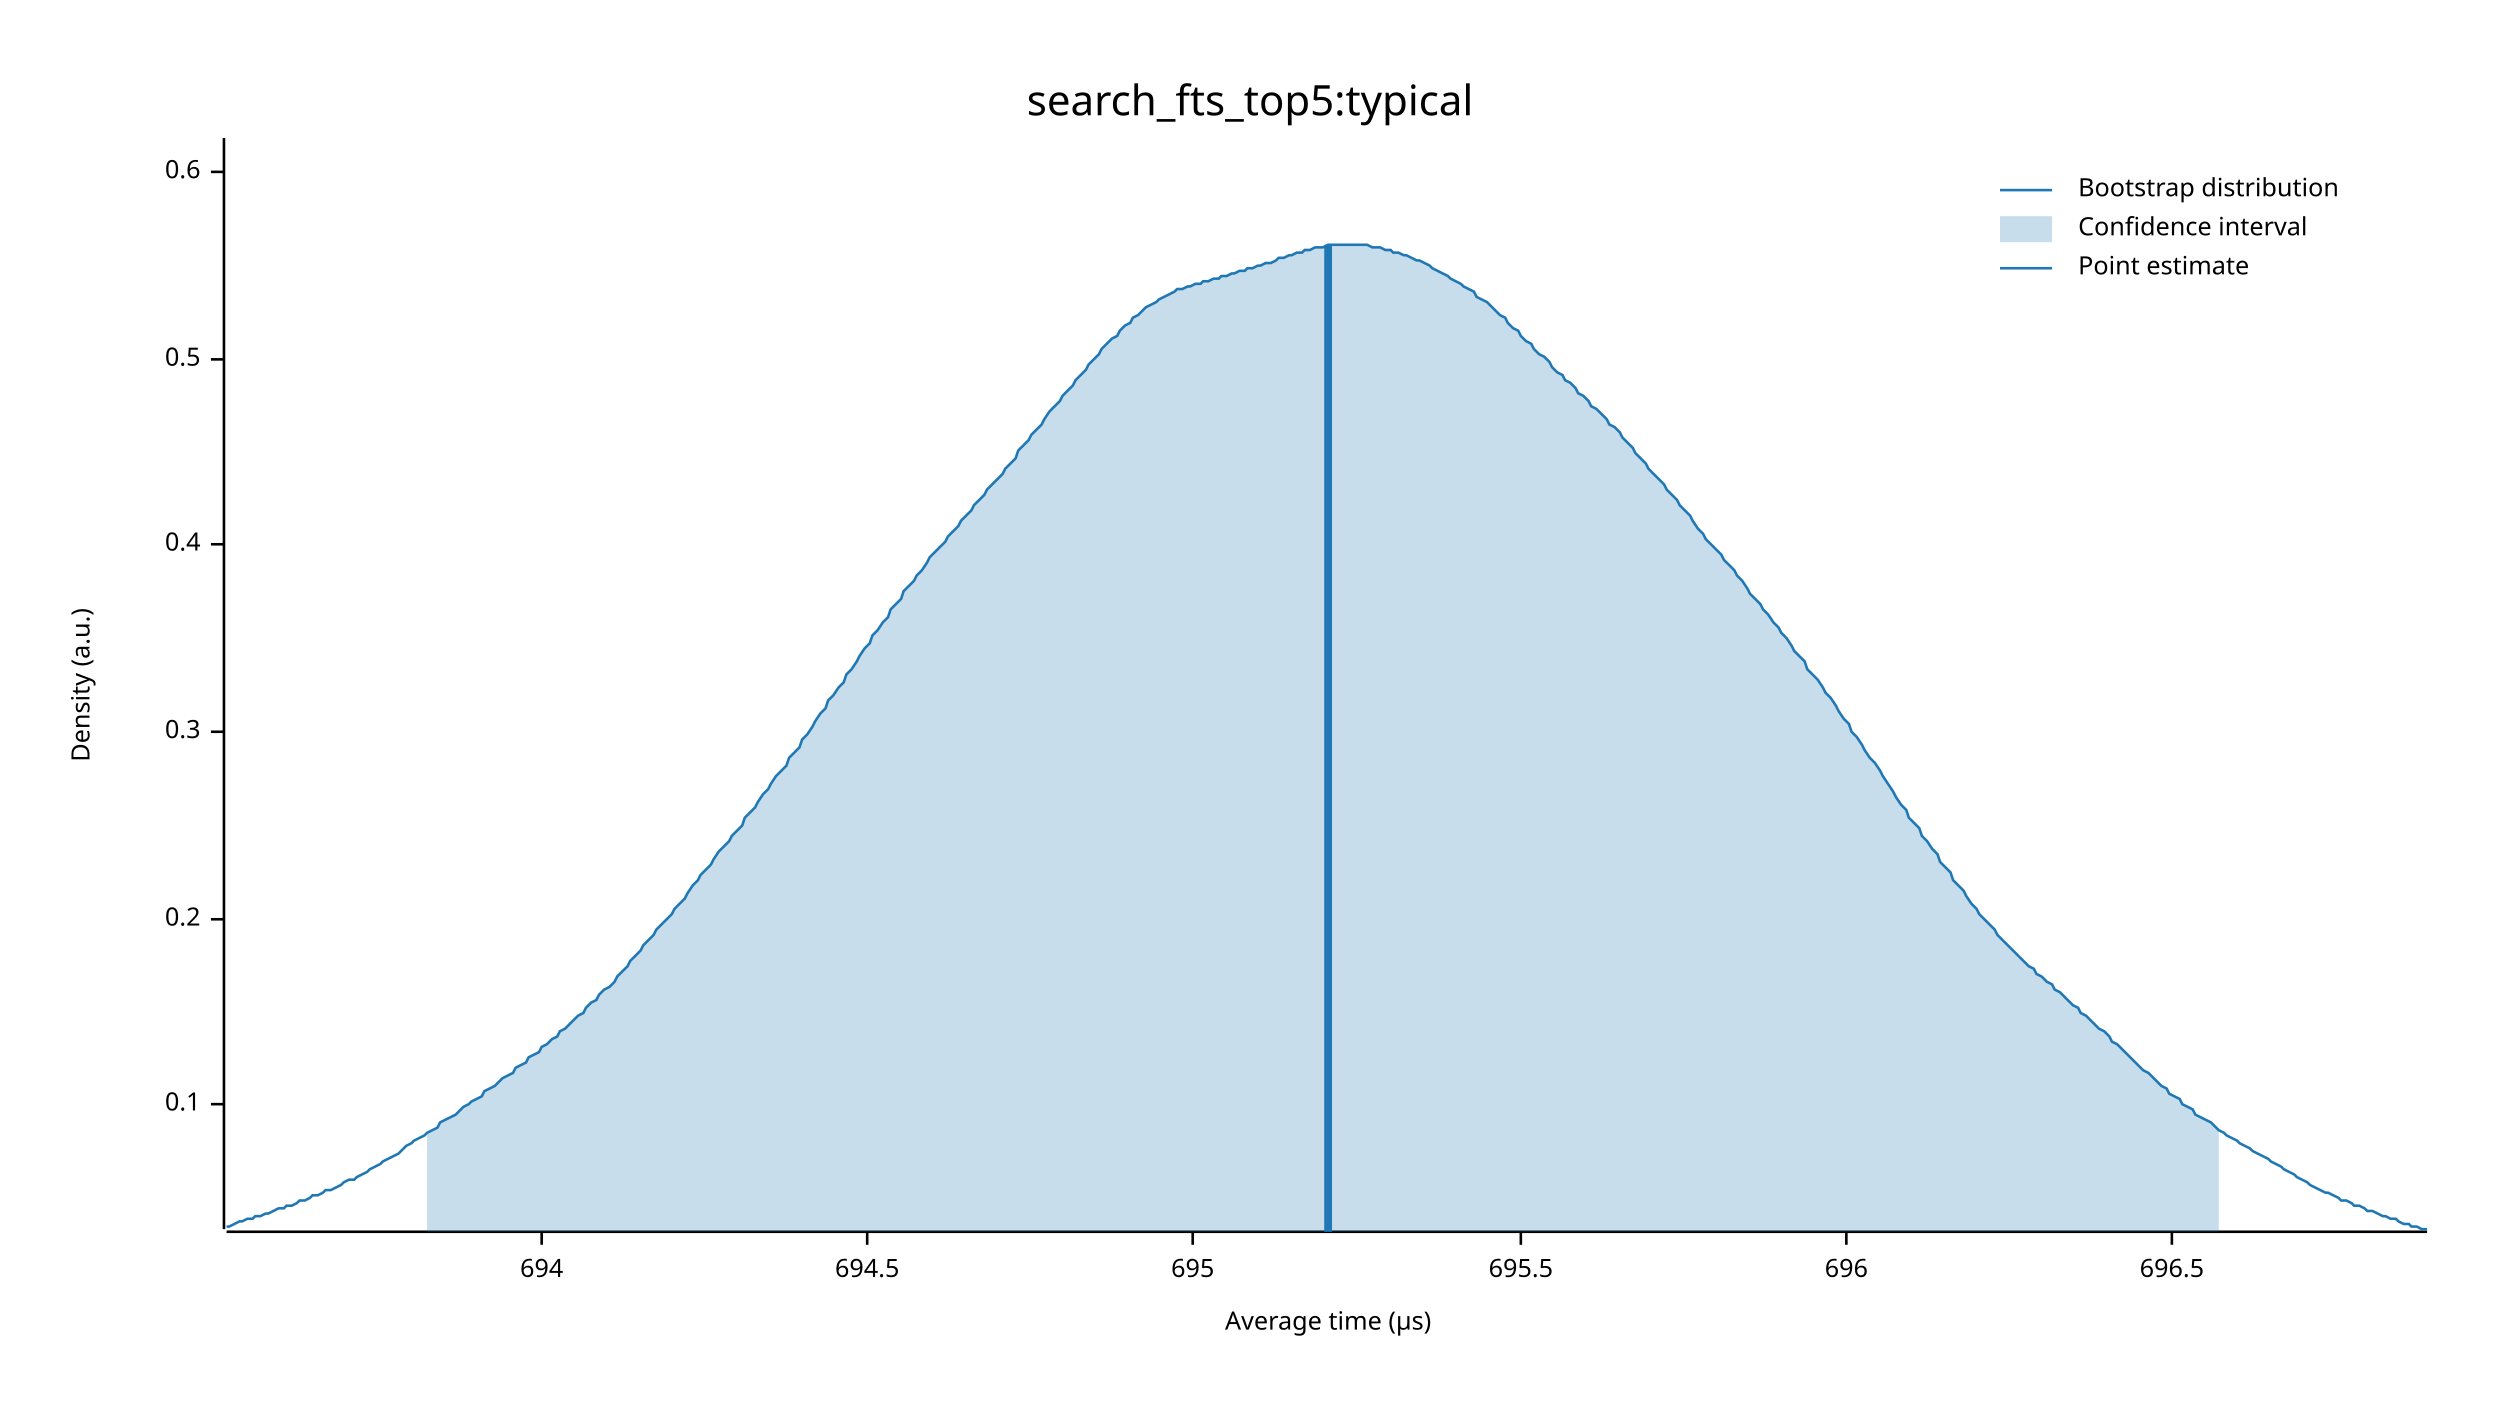
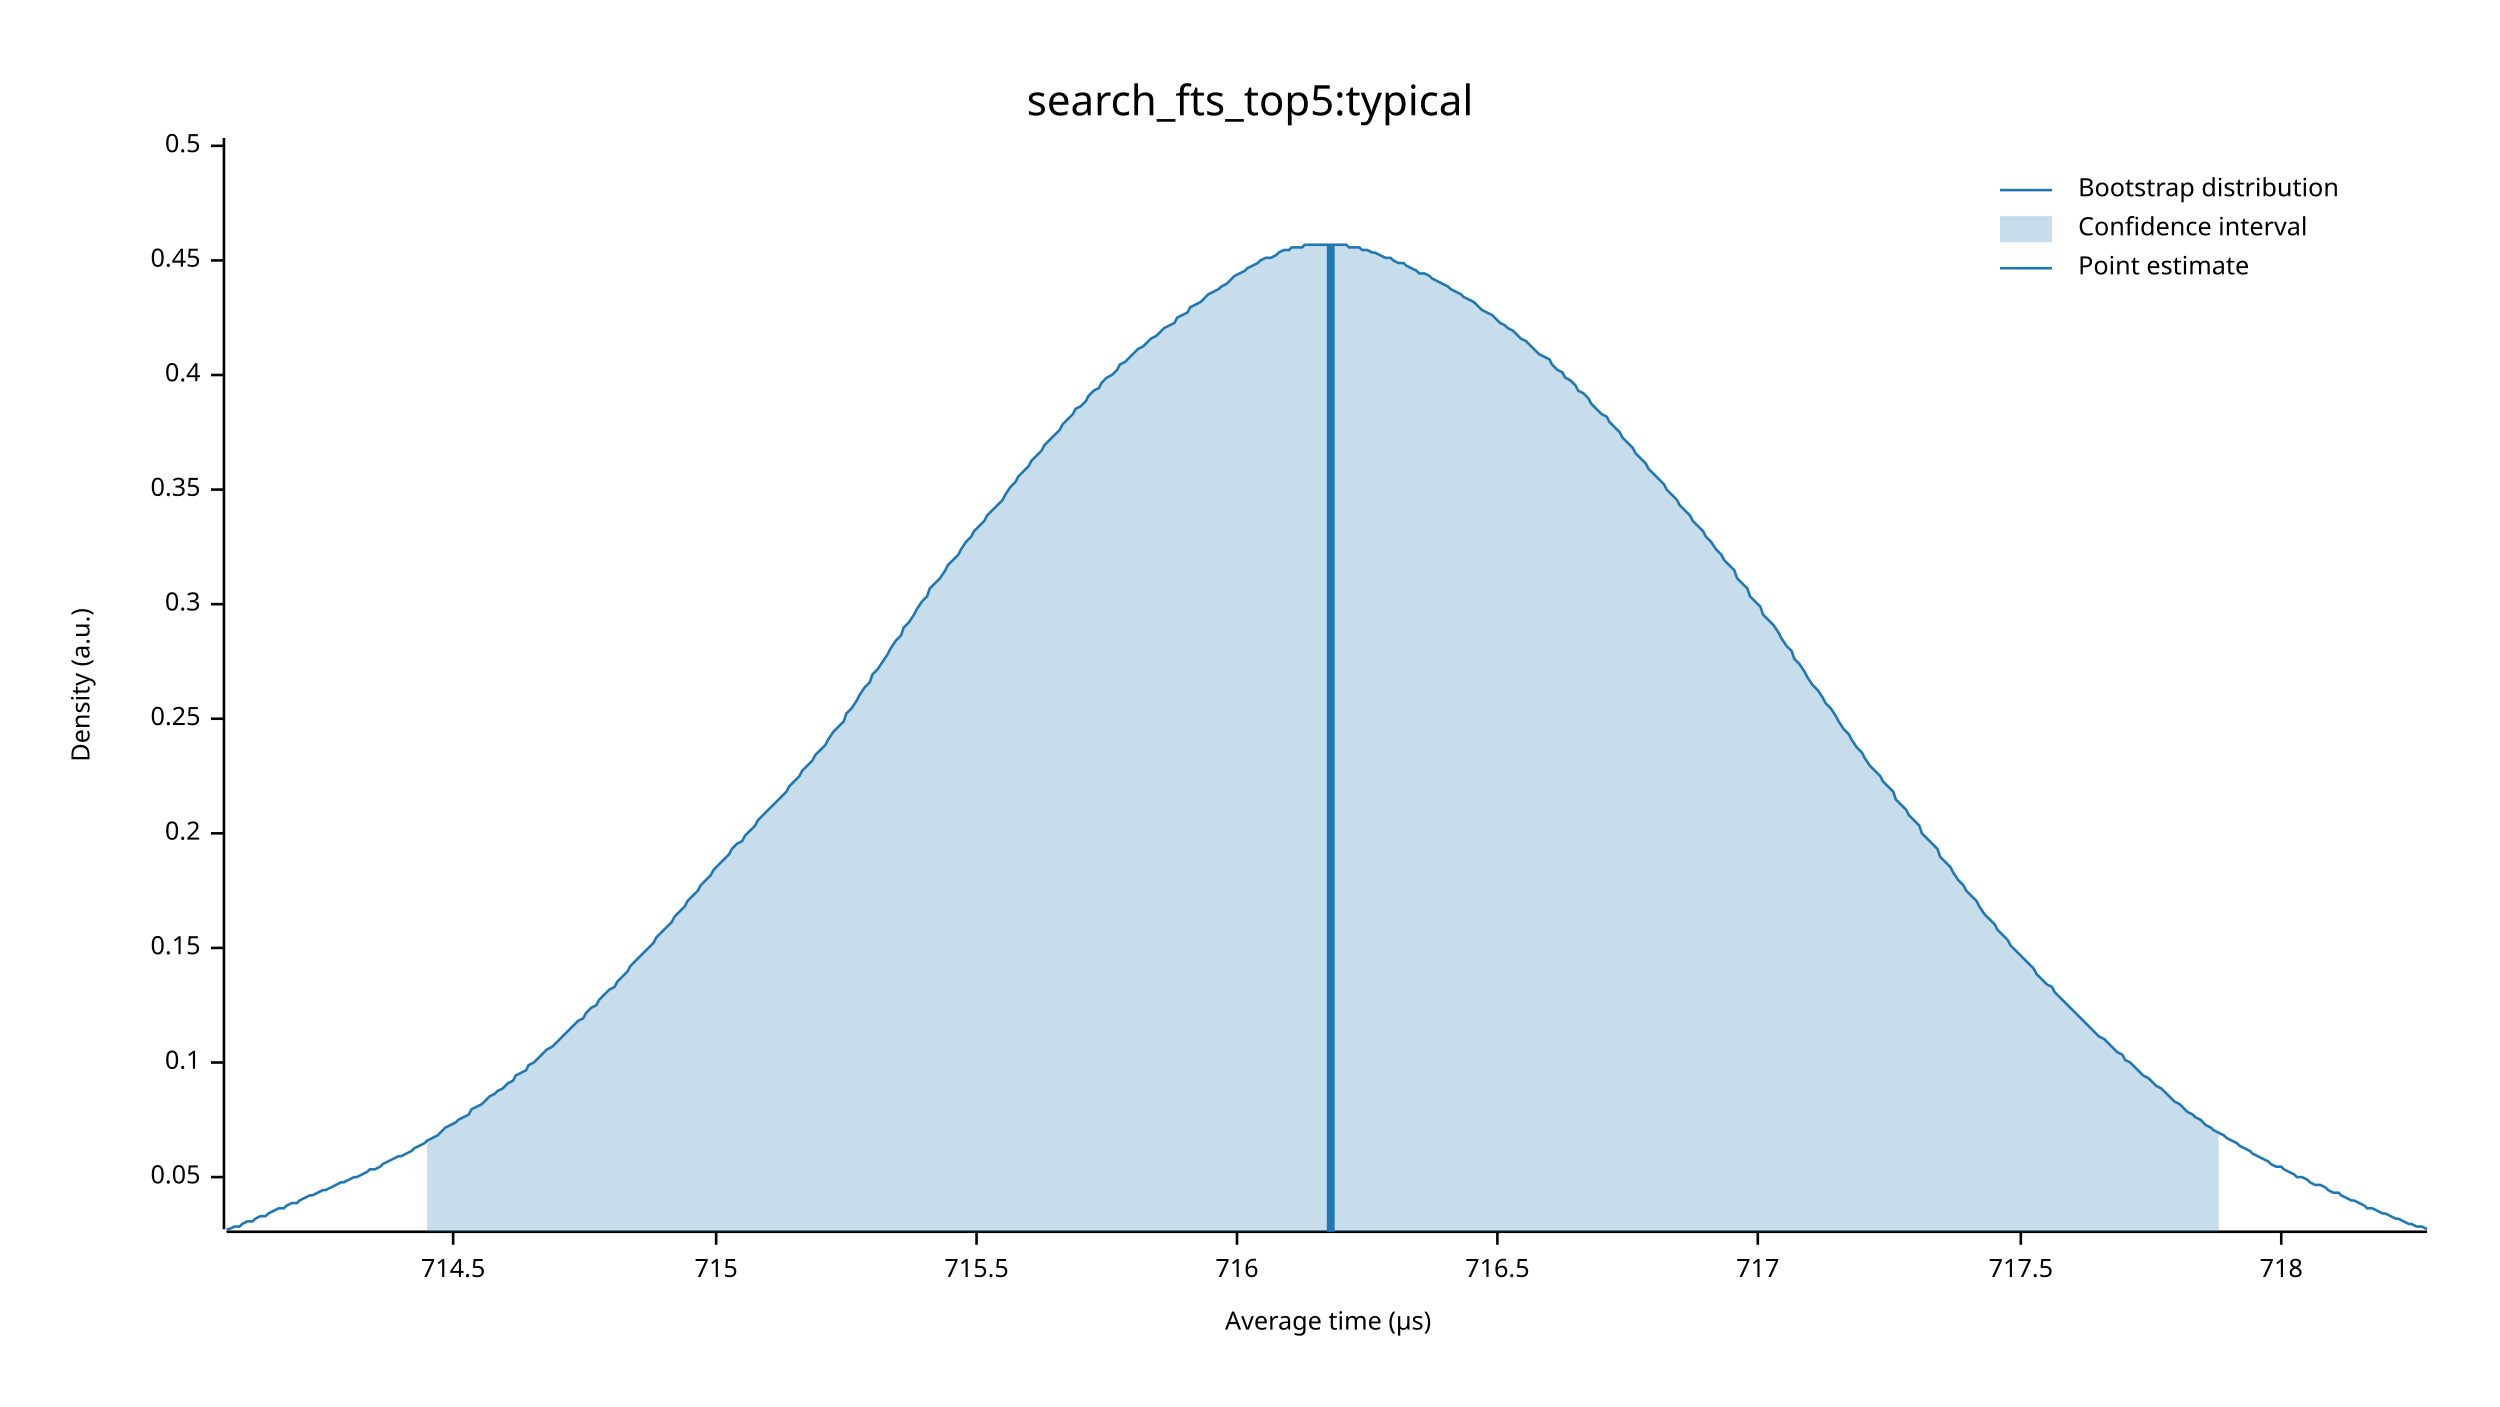
<svg xmlns="http://www.w3.org/2000/svg" width="960" height="540" viewBox="0 0 960 540">
  <text x="480" y="32" dy="0.76em" text-anchor="middle" font-family="sans-serif" font-size="16.129" opacity="1" fill="#000000">
search_fts_top5:typical
</text>
  <text x="27" y="263" dy="0.76em" text-anchor="middle" font-family="sans-serif" font-size="9.677" opacity="1" fill="#000000" transform="rotate(270, 27, 263)">
Density (a.u.)
</text>
  <text x="510" y="513" dy="-0.5ex" text-anchor="middle" font-family="sans-serif" font-size="9.677" opacity="1" fill="#000000">
Average time (µs)
</text>
  <polyline fill="none" opacity="1" stroke="#000000" stroke-width="1" points="86,53 86,472 " />
-   <text x="77" y="424" dy="0.5ex" text-anchor="end" font-family="sans-serif" font-size="9.677" opacity="1" fill="#000000">
+   <text x="77" y="452" dy="0.5ex" text-anchor="end" font-family="sans-serif" font-size="9.677" opacity="1" fill="#000000">
+ 0.05
+ </text>
+   <polyline fill="none" opacity="1" stroke="#000000" stroke-width="1" points="81,452 86,452 " />
+   <text x="77" y="408" dy="0.5ex" text-anchor="end" font-family="sans-serif" font-size="9.677" opacity="1" fill="#000000">
0.1
</text>
-   <polyline fill="none" opacity="1" stroke="#000000" stroke-width="1" points="81,424 86,424 " />
-   <text x="77" y="353" dy="0.5ex" text-anchor="end" font-family="sans-serif" font-size="9.677" opacity="1" fill="#000000">
+   <polyline fill="none" opacity="1" stroke="#000000" stroke-width="1" points="81,408 86,408 " />
+   <text x="77" y="364" dy="0.5ex" text-anchor="end" font-family="sans-serif" font-size="9.677" opacity="1" fill="#000000">
+ 0.15
+ </text>
+   <polyline fill="none" opacity="1" stroke="#000000" stroke-width="1" points="81,364 86,364 " />
+   <text x="77" y="320" dy="0.5ex" text-anchor="end" font-family="sans-serif" font-size="9.677" opacity="1" fill="#000000">
0.2
</text>
-   <polyline fill="none" opacity="1" stroke="#000000" stroke-width="1" points="81,353 86,353 " />
-   <text x="77" y="281" dy="0.5ex" text-anchor="end" font-family="sans-serif" font-size="9.677" opacity="1" fill="#000000">
+   <polyline fill="none" opacity="1" stroke="#000000" stroke-width="1" points="81,320 86,320 " />
+   <text x="77" y="276" dy="0.5ex" text-anchor="end" font-family="sans-serif" font-size="9.677" opacity="1" fill="#000000">
+ 0.25
+ </text>
+   <polyline fill="none" opacity="1" stroke="#000000" stroke-width="1" points="81,276 86,276 " />
+   <text x="77" y="232" dy="0.5ex" text-anchor="end" font-family="sans-serif" font-size="9.677" opacity="1" fill="#000000">
0.3
</text>
-   <polyline fill="none" opacity="1" stroke="#000000" stroke-width="1" points="81,281 86,281 " />
-   <text x="77" y="209" dy="0.5ex" text-anchor="end" font-family="sans-serif" font-size="9.677" opacity="1" fill="#000000">
+   <polyline fill="none" opacity="1" stroke="#000000" stroke-width="1" points="81,232 86,232 " />
+   <text x="77" y="188" dy="0.5ex" text-anchor="end" font-family="sans-serif" font-size="9.677" opacity="1" fill="#000000">
+ 0.35
+ </text>
+   <polyline fill="none" opacity="1" stroke="#000000" stroke-width="1" points="81,188 86,188 " />
+   <text x="77" y="144" dy="0.5ex" text-anchor="end" font-family="sans-serif" font-size="9.677" opacity="1" fill="#000000">
0.4
</text>
-   <polyline fill="none" opacity="1" stroke="#000000" stroke-width="1" points="81,209 86,209 " />
-   <text x="77" y="138" dy="0.5ex" text-anchor="end" font-family="sans-serif" font-size="9.677" opacity="1" fill="#000000">
+   <polyline fill="none" opacity="1" stroke="#000000" stroke-width="1" points="81,144 86,144 " />
+   <text x="77" y="100" dy="0.5ex" text-anchor="end" font-family="sans-serif" font-size="9.677" opacity="1" fill="#000000">
+ 0.45
+ </text>
+   <polyline fill="none" opacity="1" stroke="#000000" stroke-width="1" points="81,100 86,100 " />
+   <text x="77" y="56" dy="0.5ex" text-anchor="end" font-family="sans-serif" font-size="9.677" opacity="1" fill="#000000">
0.5
</text>
-   <polyline fill="none" opacity="1" stroke="#000000" stroke-width="1" points="81,138 86,138 " />
-   <text x="77" y="66" dy="0.5ex" text-anchor="end" font-family="sans-serif" font-size="9.677" opacity="1" fill="#000000">
- 0.6
+   <polyline fill="none" opacity="1" stroke="#000000" stroke-width="1" points="81,56 86,56 " />
+   <polyline fill="none" opacity="1" stroke="#000000" stroke-width="1" points="87,473 932,473 " />
+   <text x="174" y="483" dy="0.76em" text-anchor="middle" font-family="sans-serif" font-size="9.677" opacity="1" fill="#000000">
+ 714.5
</text>
-   <polyline fill="none" opacity="1" stroke="#000000" stroke-width="1" points="81,66 86,66 " />
-   <polyline fill="none" opacity="1" stroke="#000000" stroke-width="1" points="87,473 932,473 " />
-   <text x="208" y="483" dy="0.76em" text-anchor="middle" font-family="sans-serif" font-size="9.677" opacity="1" fill="#000000">
- 694
+   <polyline fill="none" opacity="1" stroke="#000000" stroke-width="1" points="174,473 174,478 " />
+   <text x="275" y="483" dy="0.76em" text-anchor="middle" font-family="sans-serif" font-size="9.677" opacity="1" fill="#000000">
+ 715
</text>
-   <polyline fill="none" opacity="1" stroke="#000000" stroke-width="1" points="208,473 208,478 " />
-   <text x="333" y="483" dy="0.76em" text-anchor="middle" font-family="sans-serif" font-size="9.677" opacity="1" fill="#000000">
- 694.5
+   <polyline fill="none" opacity="1" stroke="#000000" stroke-width="1" points="275,473 275,478 " />
+   <text x="375" y="483" dy="0.76em" text-anchor="middle" font-family="sans-serif" font-size="9.677" opacity="1" fill="#000000">
+ 715.5
</text>
-   <polyline fill="none" opacity="1" stroke="#000000" stroke-width="1" points="333,473 333,478 " />
-   <text x="458" y="483" dy="0.76em" text-anchor="middle" font-family="sans-serif" font-size="9.677" opacity="1" fill="#000000">
- 695
+   <polyline fill="none" opacity="1" stroke="#000000" stroke-width="1" points="375,473 375,478 " />
+   <text x="475" y="483" dy="0.76em" text-anchor="middle" font-family="sans-serif" font-size="9.677" opacity="1" fill="#000000">
+ 716
</text>
-   <polyline fill="none" opacity="1" stroke="#000000" stroke-width="1" points="458,473 458,478 " />
-   <text x="584" y="483" dy="0.76em" text-anchor="middle" font-family="sans-serif" font-size="9.677" opacity="1" fill="#000000">
- 695.5
+   <polyline fill="none" opacity="1" stroke="#000000" stroke-width="1" points="475,473 475,478 " />
+   <text x="575" y="483" dy="0.76em" text-anchor="middle" font-family="sans-serif" font-size="9.677" opacity="1" fill="#000000">
+ 716.5
</text>
-   <polyline fill="none" opacity="1" stroke="#000000" stroke-width="1" points="584,473 584,478 " />
-   <text x="709" y="483" dy="0.76em" text-anchor="middle" font-family="sans-serif" font-size="9.677" opacity="1" fill="#000000">
- 696
+   <polyline fill="none" opacity="1" stroke="#000000" stroke-width="1" points="575,473 575,478 " />
+   <text x="675" y="483" dy="0.76em" text-anchor="middle" font-family="sans-serif" font-size="9.677" opacity="1" fill="#000000">
+ 717
</text>
-   <polyline fill="none" opacity="1" stroke="#000000" stroke-width="1" points="709,473 709,478 " />
-   <text x="834" y="483" dy="0.76em" text-anchor="middle" font-family="sans-serif" font-size="9.677" opacity="1" fill="#000000">
- 696.5
+   <polyline fill="none" opacity="1" stroke="#000000" stroke-width="1" points="675,473 675,478 " />
+   <text x="776" y="483" dy="0.76em" text-anchor="middle" font-family="sans-serif" font-size="9.677" opacity="1" fill="#000000">
+ 717.5
</text>
-   <polyline fill="none" opacity="1" stroke="#000000" stroke-width="1" points="834,473 834,478 " />
-   <polyline fill="none" opacity="1" stroke="#1F78B4" stroke-width="1" points="87,471 88,471 90,470 92,469 93,469 95,468 97,468 98,467 100,467 102,466 103,466 105,465 107,464 109,464 110,463 112,463 114,462 115,461 117,461 119,460 120,459 122,459 124,458 125,457 127,457 129,456 131,455 132,454 134,453 136,453 137,452 139,451 141,450 142,449 144,448 146,447 147,446 149,445 151,444 153,443 154,442 156,440 158,439 159,438 161,437 163,436 164,435 166,434 168,433 169,431 171,430 173,429 175,428 176,427 178,425 180,424 181,423 183,422 185,421 186,419 188,418 190,417 191,416 193,414 195,413 197,412 198,410 200,409 202,408 203,406 205,405 207,404 208,402 210,401 212,399 214,398 215,396 217,395 219,393 220,392 222,390 224,389 225,387 227,385 229,384 230,382 232,380 234,379 236,377 237,375 239,373 241,371 242,369 244,367 246,365 247,363 249,361 251,359 252,357 254,355 256,353 258,351 259,349 261,347 263,345 264,343 266,340 268,338 269,336 271,334 273,332 274,330 276,327 278,325 280,323 281,321 283,319 285,317 286,314 288,312 290,310 291,308 293,305 295,303 296,301 298,298 300,296 302,294 303,291 305,289 307,287 308,284 310,282 312,279 313,277 315,274 317,272 318,269 320,267 322,264 324,262 325,259 327,257 329,254 330,252 332,249 334,247 335,244 337,242 339,239 341,237 342,234 344,232 346,230 347,227 349,225 351,223 352,221 354,219 356,216 357,214 359,212 361,210 363,208 364,206 366,204 368,202 369,200 371,198 373,196 374,194 376,192 378,190 379,188 381,186 383,184 385,182 386,180 388,178 390,176 391,173 393,171 395,169 396,167 398,165 400,163 401,161 403,158 405,156 407,154 408,152 410,150 412,148 413,146 415,144 417,142 418,140 420,138 422,136 423,134 425,132 427,130 429,129 430,127 432,125 434,124 435,122 437,121 439,119 440,118 442,117 444,116 445,115 447,114 449,113 451,112 452,111 454,111 456,110 457,110 459,109 461,109 462,108 464,108 466,107 468,107 469,106 471,106 473,105 474,105 476,104 478,104 479,103 481,103 483,102 484,102 486,101 488,101 490,100 491,99 493,99 495,98 496,98 498,97 500,97 501,96 503,96 505,95 506,95 508,95 510,94 512,94 513,94 515,94 517,94 518,94 520,94 522,94 523,94 525,94 527,95 528,95 530,95 532,96 534,96 535,97 537,97 539,98 540,98 542,99 544,100 545,100 547,101 549,102 550,103 552,104 554,105 556,106 557,107 559,108 561,109 562,110 564,111 566,112 567,114 569,115 571,116 573,118 574,119 576,121 578,122 579,124 581,126 583,127 584,129 586,131 588,132 589,134 591,136 593,137 595,139 596,141 598,143 600,144 601,146 603,147 605,149 606,151 608,152 610,154 611,156 613,157 615,159 617,161 618,163 620,164 622,166 623,168 625,170 627,172 628,174 630,176 632,178 633,180 635,182 637,184 639,186 640,188 642,190 644,192 645,194 647,196 649,198 650,200 652,203 654,205 655,207 657,209 659,211 661,213 662,215 664,217 666,219 667,221 669,223 671,226 672,228 674,230 676,232 677,234 679,236 681,239 683,241 684,243 686,245 688,248 689,250 691,252 693,254 694,257 696,259 698,261 700,264 701,266 703,268 705,271 706,273 708,276 710,278 711,281 713,283 715,286 716,288 718,291 720,293 722,296 723,298 725,301 727,304 728,306 730,309 732,311 733,314 735,316 737,318 738,321 740,323 742,326 744,328 745,331 747,333 749,335 750,338 752,340 754,342 755,344 757,347 759,349 760,351 762,353 764,355 766,357 767,359 769,361 771,363 772,364 774,366 776,368 777,369 779,371 781,372 782,374 784,375 786,377 788,378 789,380 791,381 793,383 794,384 796,386 798,387 799,389 801,390 803,392 804,393 806,395 808,396 810,398 811,400 813,401 815,403 816,404 818,406 820,408 821,409 823,411 825,412 827,414 828,415 830,417 832,418 833,420 835,421 837,422 838,424 840,425 842,426 843,428 845,429 847,430 849,431 850,432 852,434 854,435 855,436 857,437 859,438 860,439 862,440 864,441 865,442 867,443 869,444 871,445 872,446 874,447 876,448 877,449 879,450 881,451 882,452 884,453 886,454 887,455 889,456 891,457 893,458 894,458 896,459 898,460 899,461 901,461 903,462 904,463 906,463 908,464 909,465 911,465 913,466 915,467 916,467 918,468 920,468 921,469 923,470 925,470 926,471 928,471 930,472 932,472 " />
-   <polygon opacity="0.25" fill="#1F78B4" points="164,435 166,434 168,433 169,431 171,430 173,429 175,428 176,427 178,425 180,424 181,423 183,422 185,421 186,419 188,418 190,417 191,416 193,414 195,413 197,412 198,410 200,409 202,408 203,406 205,405 207,404 208,402 210,401 212,399 214,398 215,396 217,395 219,393 220,392 222,390 224,389 225,387 227,385 229,384 230,382 232,380 234,379 236,377 237,375 239,373 241,371 242,369 244,367 246,365 247,363 249,361 251,359 252,357 254,355 256,353 258,351 259,349 261,347 263,345 264,343 266,340 268,338 269,336 271,334 273,332 274,330 276,327 278,325 280,323 281,321 283,319 285,317 286,314 288,312 290,310 291,308 293,305 295,303 296,301 298,298 300,296 302,294 303,291 305,289 307,287 308,284 310,282 312,279 313,277 315,274 317,272 318,269 320,267 322,264 324,262 325,259 327,257 329,254 330,252 332,249 334,247 335,244 337,242 339,239 341,237 342,234 344,232 346,230 347,227 349,225 351,223 352,221 354,219 356,216 357,214 359,212 361,210 363,208 364,206 366,204 368,202 369,200 371,198 373,196 374,194 376,192 378,190 379,188 381,186 383,184 385,182 386,180 388,178 390,176 391,173 393,171 395,169 396,167 398,165 400,163 401,161 403,158 405,156 407,154 408,152 410,150 412,148 413,146 415,144 417,142 418,140 420,138 422,136 423,134 425,132 427,130 429,129 430,127 432,125 434,124 435,122 437,121 439,119 440,118 442,117 444,116 445,115 447,114 449,113 451,112 452,111 454,111 456,110 457,110 459,109 461,109 462,108 464,108 466,107 468,107 469,106 471,106 473,105 474,105 476,104 478,104 479,103 481,103 483,102 484,102 486,101 488,101 490,100 491,99 493,99 495,98 496,98 498,97 500,97 501,96 503,96 505,95 506,95 508,95 510,94 512,94 513,94 515,94 517,94 518,94 520,94 522,94 523,94 525,94 527,95 528,95 530,95 532,96 534,96 535,97 537,97 539,98 540,98 542,99 544,100 545,100 547,101 549,102 550,103 552,104 554,105 556,106 557,107 559,108 561,109 562,110 564,111 566,112 567,114 569,115 571,116 573,118 574,119 576,121 578,122 579,124 581,126 583,127 584,129 586,131 588,132 589,134 591,136 593,137 595,139 596,141 598,143 600,144 601,146 603,147 605,149 606,151 608,152 610,154 611,156 613,157 615,159 617,161 618,163 620,164 622,166 623,168 625,170 627,172 628,174 630,176 632,178 633,180 635,182 637,184 639,186 640,188 642,190 644,192 645,194 647,196 649,198 650,200 652,203 654,205 655,207 657,209 659,211 661,213 662,215 664,217 666,219 667,221 669,223 671,226 672,228 674,230 676,232 677,234 679,236 681,239 683,241 684,243 686,245 688,248 689,250 691,252 693,254 694,257 696,259 698,261 700,264 701,266 703,268 705,271 706,273 708,276 710,278 711,281 713,283 715,286 716,288 718,291 720,293 722,296 723,298 725,301 727,304 728,306 730,309 732,311 733,314 735,316 737,318 738,321 740,323 742,326 744,328 745,331 747,333 749,335 750,338 752,340 754,342 755,344 757,347 759,349 760,351 762,353 764,355 766,357 767,359 769,361 771,363 772,364 774,366 776,368 777,369 779,371 781,372 782,374 784,375 786,377 788,378 789,380 791,381 793,383 794,384 796,386 798,387 799,389 801,390 803,392 804,393 806,395 808,396 810,398 811,400 813,401 815,403 816,404 818,406 820,408 821,409 823,411 825,412 827,414 828,415 830,417 832,418 833,420 835,421 837,422 838,424 840,425 842,426 843,428 845,429 847,430 849,431 850,432 852,434 852,473 164,473 " />
-   <polyline fill="none" opacity="1" stroke="#1F78B4" stroke-width="3" points="510,473 510,94 " />
+   <polyline fill="none" opacity="1" stroke="#000000" stroke-width="1" points="776,473 776,478 " />
+   <text x="876" y="483" dy="0.76em" text-anchor="middle" font-family="sans-serif" font-size="9.677" opacity="1" fill="#000000">
+ 718
+ </text>
+   <polyline fill="none" opacity="1" stroke="#000000" stroke-width="1" points="876,473 876,478 " />
+   <polyline fill="none" opacity="1" stroke="#1F78B4" stroke-width="1" points="87,472 88,472 90,471 92,471 93,470 95,469 97,469 98,468 100,467 102,467 103,466 105,465 107,464 109,464 110,463 112,462 114,462 115,461 117,460 119,459 120,459 122,458 124,457 125,457 127,456 129,455 131,454 132,454 134,453 136,452 137,452 139,451 141,450 142,449 144,449 146,448 147,447 149,446 151,445 153,444 154,444 156,443 158,442 159,441 161,440 163,439 164,438 166,437 168,436 169,435 171,433 173,432 175,431 176,430 178,429 180,428 181,426 183,425 185,424 186,423 188,421 190,420 191,419 193,418 195,416 197,415 198,413 200,412 202,411 203,409 205,408 207,406 208,405 210,403 212,402 214,400 215,399 217,397 219,395 220,394 222,392 224,391 225,389 227,387 229,386 230,384 232,382 234,380 236,379 237,377 239,375 241,373 242,371 244,369 246,367 247,366 249,364 251,362 252,360 254,358 256,356 258,354 259,352 261,350 263,348 264,346 266,344 268,342 269,340 271,338 273,336 274,334 276,332 278,330 280,328 281,326 283,324 285,323 286,321 288,319 290,317 291,315 293,313 295,311 296,310 298,308 300,306 302,304 303,302 305,300 307,298 308,296 310,294 312,292 313,290 315,288 317,286 318,284 320,281 322,279 324,277 325,274 327,272 329,269 330,267 332,264 334,262 335,259 337,257 339,254 341,251 342,249 344,246 346,244 347,241 349,239 351,236 352,234 354,231 356,229 357,226 359,224 361,222 363,219 364,217 366,215 368,213 369,211 371,208 373,206 374,204 376,202 378,200 379,198 381,196 383,194 385,192 386,190 388,187 390,185 391,183 393,181 395,179 396,177 398,175 400,173 401,171 403,169 405,167 407,165 408,163 410,161 412,159 413,157 415,156 417,154 418,152 420,150 422,149 423,147 425,145 427,144 429,142 430,140 432,139 434,137 435,136 437,134 439,133 440,132 442,130 444,129 445,128 447,126 449,125 451,124 452,122 454,121 456,120 457,118 459,117 461,116 462,115 464,113 466,112 468,111 469,110 471,109 473,107 474,106 476,105 478,104 479,103 481,102 483,101 484,100 486,99 488,99 490,98 491,97 493,96 495,96 496,95 498,95 500,95 501,94 503,94 505,94 506,94 508,94 510,94 512,94 513,94 515,94 517,94 518,95 520,95 522,95 523,96 525,96 527,97 528,97 530,98 532,99 534,99 535,100 537,101 539,101 540,102 542,103 544,104 545,105 547,105 549,106 550,107 552,108 554,109 556,110 557,111 559,112 561,113 562,114 564,115 566,116 567,117 569,119 571,120 573,121 574,122 576,124 578,125 579,126 581,127 583,129 584,130 586,131 588,133 589,134 591,136 593,137 595,138 596,140 598,142 600,143 601,145 603,146 605,148 606,150 608,151 610,153 611,155 613,157 615,159 617,160 618,162 620,164 622,166 623,168 625,170 627,172 628,174 630,176 632,178 633,180 635,182 637,184 639,186 640,188 642,190 644,192 645,194 647,196 649,198 650,200 652,202 654,204 655,206 657,208 659,211 661,213 662,215 664,217 666,219 667,222 669,224 671,226 672,229 674,231 676,233 677,236 679,238 681,240 683,243 684,245 686,248 688,250 689,253 691,255 693,258 694,260 696,263 698,265 700,268 701,270 703,272 705,275 706,277 708,280 710,282 711,284 713,287 715,289 716,291 718,294 720,296 722,298 723,300 725,302 727,304 728,307 730,309 732,311 733,313 735,315 737,317 738,320 740,322 742,324 744,326 745,329 747,331 749,333 750,335 752,338 754,340 755,342 757,344 759,346 760,348 762,351 764,353 766,355 767,357 769,359 771,361 772,363 774,365 776,367 777,368 779,370 781,372 782,374 784,376 786,378 788,379 789,381 791,383 793,385 794,386 796,388 798,390 799,391 801,393 803,395 804,396 806,398 808,399 810,401 811,402 813,404 815,405 816,407 818,408 820,410 821,411 823,413 825,414 827,416 828,417 830,418 832,420 833,421 835,423 837,424 838,425 840,427 842,428 843,429 845,430 847,432 849,433 850,434 852,435 854,436 855,437 857,438 859,439 860,440 862,441 864,442 865,443 867,444 869,445 871,446 872,447 874,448 876,448 877,449 879,450 881,451 882,452 884,452 886,453 887,454 889,455 891,455 893,456 894,457 896,458 898,458 899,459 901,460 903,461 904,461 906,462 908,463 909,464 911,464 913,465 915,466 916,466 918,467 920,468 921,468 923,469 925,470 926,470 928,471 930,471 932,472 " />
+   <polygon opacity="0.25" fill="#1F78B4" points="164,438 166,437 168,436 169,435 171,433 173,432 175,431 176,430 178,429 180,428 181,426 183,425 185,424 186,423 188,421 190,420 191,419 193,418 195,416 197,415 198,413 200,412 202,411 203,409 205,408 207,406 208,405 210,403 212,402 214,400 215,399 217,397 219,395 220,394 222,392 224,391 225,389 227,387 229,386 230,384 232,382 234,380 236,379 237,377 239,375 241,373 242,371 244,369 246,367 247,366 249,364 251,362 252,360 254,358 256,356 258,354 259,352 261,350 263,348 264,346 266,344 268,342 269,340 271,338 273,336 274,334 276,332 278,330 280,328 281,326 283,324 285,323 286,321 288,319 290,317 291,315 293,313 295,311 296,310 298,308 300,306 302,304 303,302 305,300 307,298 308,296 310,294 312,292 313,290 315,288 317,286 318,284 320,281 322,279 324,277 325,274 327,272 329,269 330,267 332,264 334,262 335,259 337,257 339,254 341,251 342,249 344,246 346,244 347,241 349,239 351,236 352,234 354,231 356,229 357,226 359,224 361,222 363,219 364,217 366,215 368,213 369,211 371,208 373,206 374,204 376,202 378,200 379,198 381,196 383,194 385,192 386,190 388,187 390,185 391,183 393,181 395,179 396,177 398,175 400,173 401,171 403,169 405,167 407,165 408,163 410,161 412,159 413,157 415,156 417,154 418,152 420,150 422,149 423,147 425,145 427,144 429,142 430,140 432,139 434,137 435,136 437,134 439,133 440,132 442,130 444,129 445,128 447,126 449,125 451,124 452,122 454,121 456,120 457,118 459,117 461,116 462,115 464,113 466,112 468,111 469,110 471,109 473,107 474,106 476,105 478,104 479,103 481,102 483,101 484,100 486,99 488,99 490,98 491,97 493,96 495,96 496,95 498,95 500,95 501,94 503,94 505,94 506,94 508,94 510,94 512,94 513,94 515,94 517,94 518,95 520,95 522,95 523,96 525,96 527,97 528,97 530,98 532,99 534,99 535,100 537,101 539,101 540,102 542,103 544,104 545,105 547,105 549,106 550,107 552,108 554,109 556,110 557,111 559,112 561,113 562,114 564,115 566,116 567,117 569,119 571,120 573,121 574,122 576,124 578,125 579,126 581,127 583,129 584,130 586,131 588,133 589,134 591,136 593,137 595,138 596,140 598,142 600,143 601,145 603,146 605,148 606,150 608,151 610,153 611,155 613,157 615,159 617,160 618,162 620,164 622,166 623,168 625,170 627,172 628,174 630,176 632,178 633,180 635,182 637,184 639,186 640,188 642,190 644,192 645,194 647,196 649,198 650,200 652,202 654,204 655,206 657,208 659,211 661,213 662,215 664,217 666,219 667,222 669,224 671,226 672,229 674,231 676,233 677,236 679,238 681,240 683,243 684,245 686,248 688,250 689,253 691,255 693,258 694,260 696,263 698,265 700,268 701,270 703,272 705,275 706,277 708,280 710,282 711,284 713,287 715,289 716,291 718,294 720,296 722,298 723,300 725,302 727,304 728,307 730,309 732,311 733,313 735,315 737,317 738,320 740,322 742,324 744,326 745,329 747,331 749,333 750,335 752,338 754,340 755,342 757,344 759,346 760,348 762,351 764,353 766,355 767,357 769,359 771,361 772,363 774,365 776,367 777,368 779,370 781,372 782,374 784,376 786,378 788,379 789,381 791,383 793,385 794,386 796,388 798,390 799,391 801,393 803,395 804,396 806,398 808,399 810,401 811,402 813,404 815,405 816,407 818,408 820,410 821,411 823,413 825,414 827,416 828,417 830,418 832,420 833,421 835,423 837,424 838,425 840,427 842,428 843,429 845,430 847,432 849,433 850,434 852,435 852,473 164,473 " />
+   <polyline fill="none" opacity="1" stroke="#1F78B4" stroke-width="3" points="511,473 511,94 " />
  <text x="798" y="68" dy="0.76em" text-anchor="start" font-family="sans-serif" font-size="9.677" opacity="1" fill="#000000">
Bootstrap distribution
</text>
  <text x="798" y="83" dy="0.76em" text-anchor="start" font-family="sans-serif" font-size="9.677" opacity="1" fill="#000000">
Confidence interval
</text>
  <text x="798" y="98" dy="0.76em" text-anchor="start" font-family="sans-serif" font-size="9.677" opacity="1" fill="#000000">
Point estimate
</text>
  <polyline fill="none" opacity="1" stroke="#1F78B4" stroke-width="1" points="768,73 788,73 " />
  <rect x="768" y="83" width="20" height="10" opacity="0.25" fill="#1F78B4" stroke="none" />
  <polyline fill="none" opacity="1" stroke="#1F78B4" stroke-width="1" points="768,103 788,103 " />
</svg>
